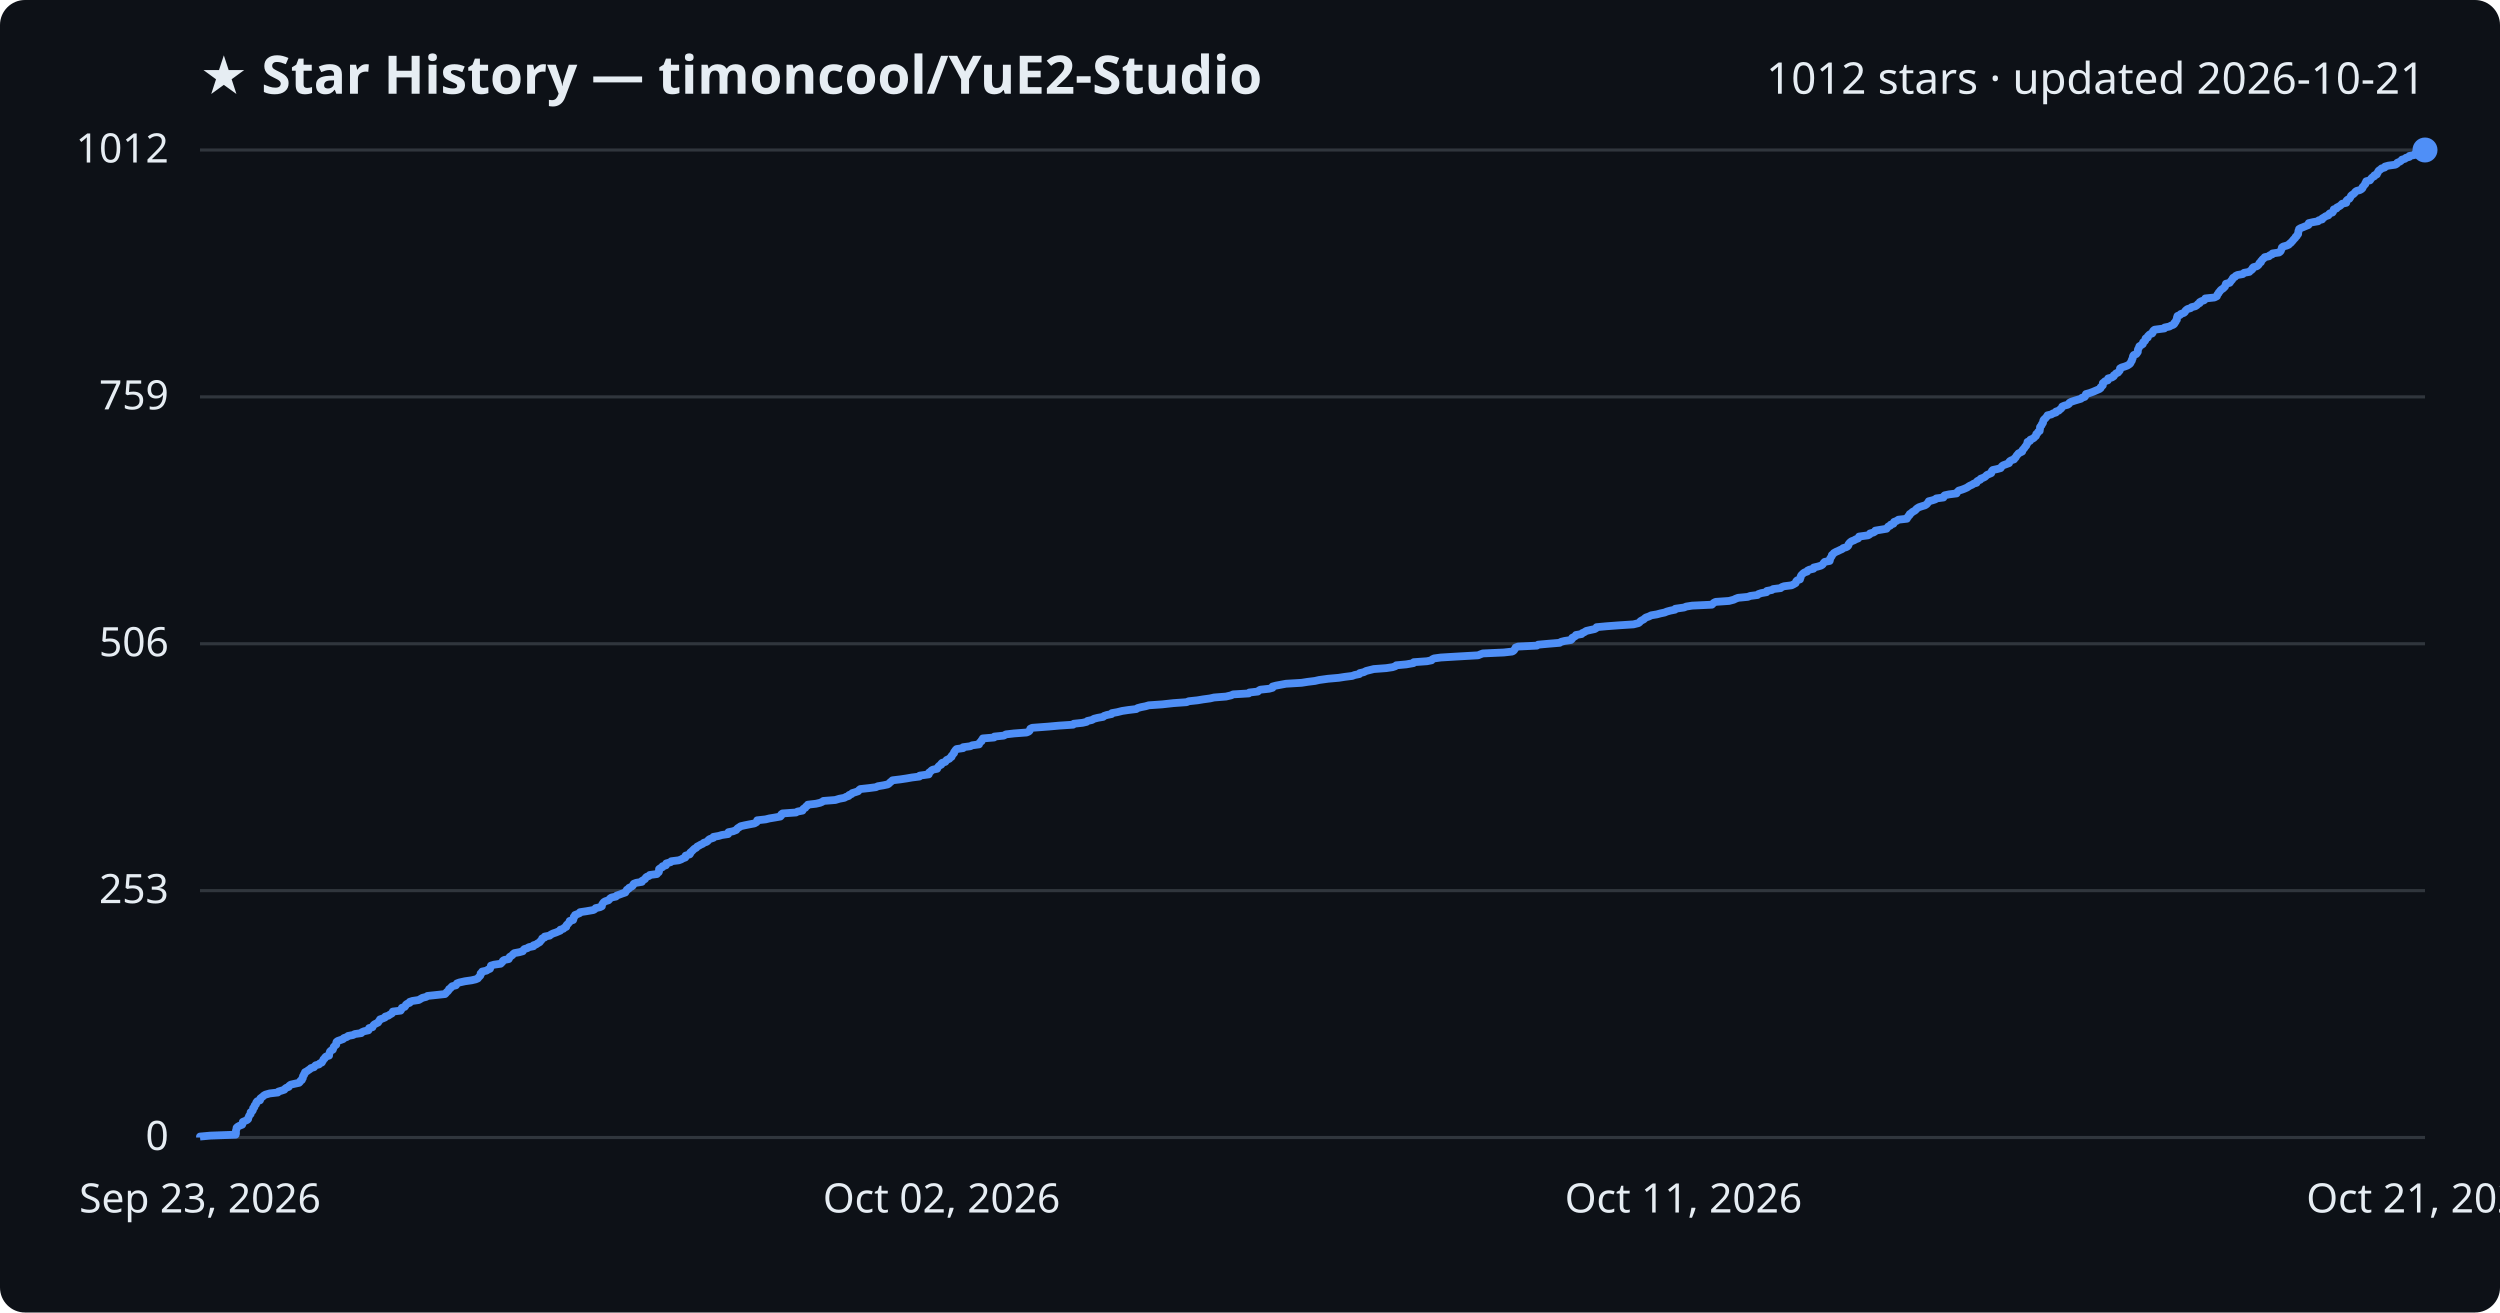
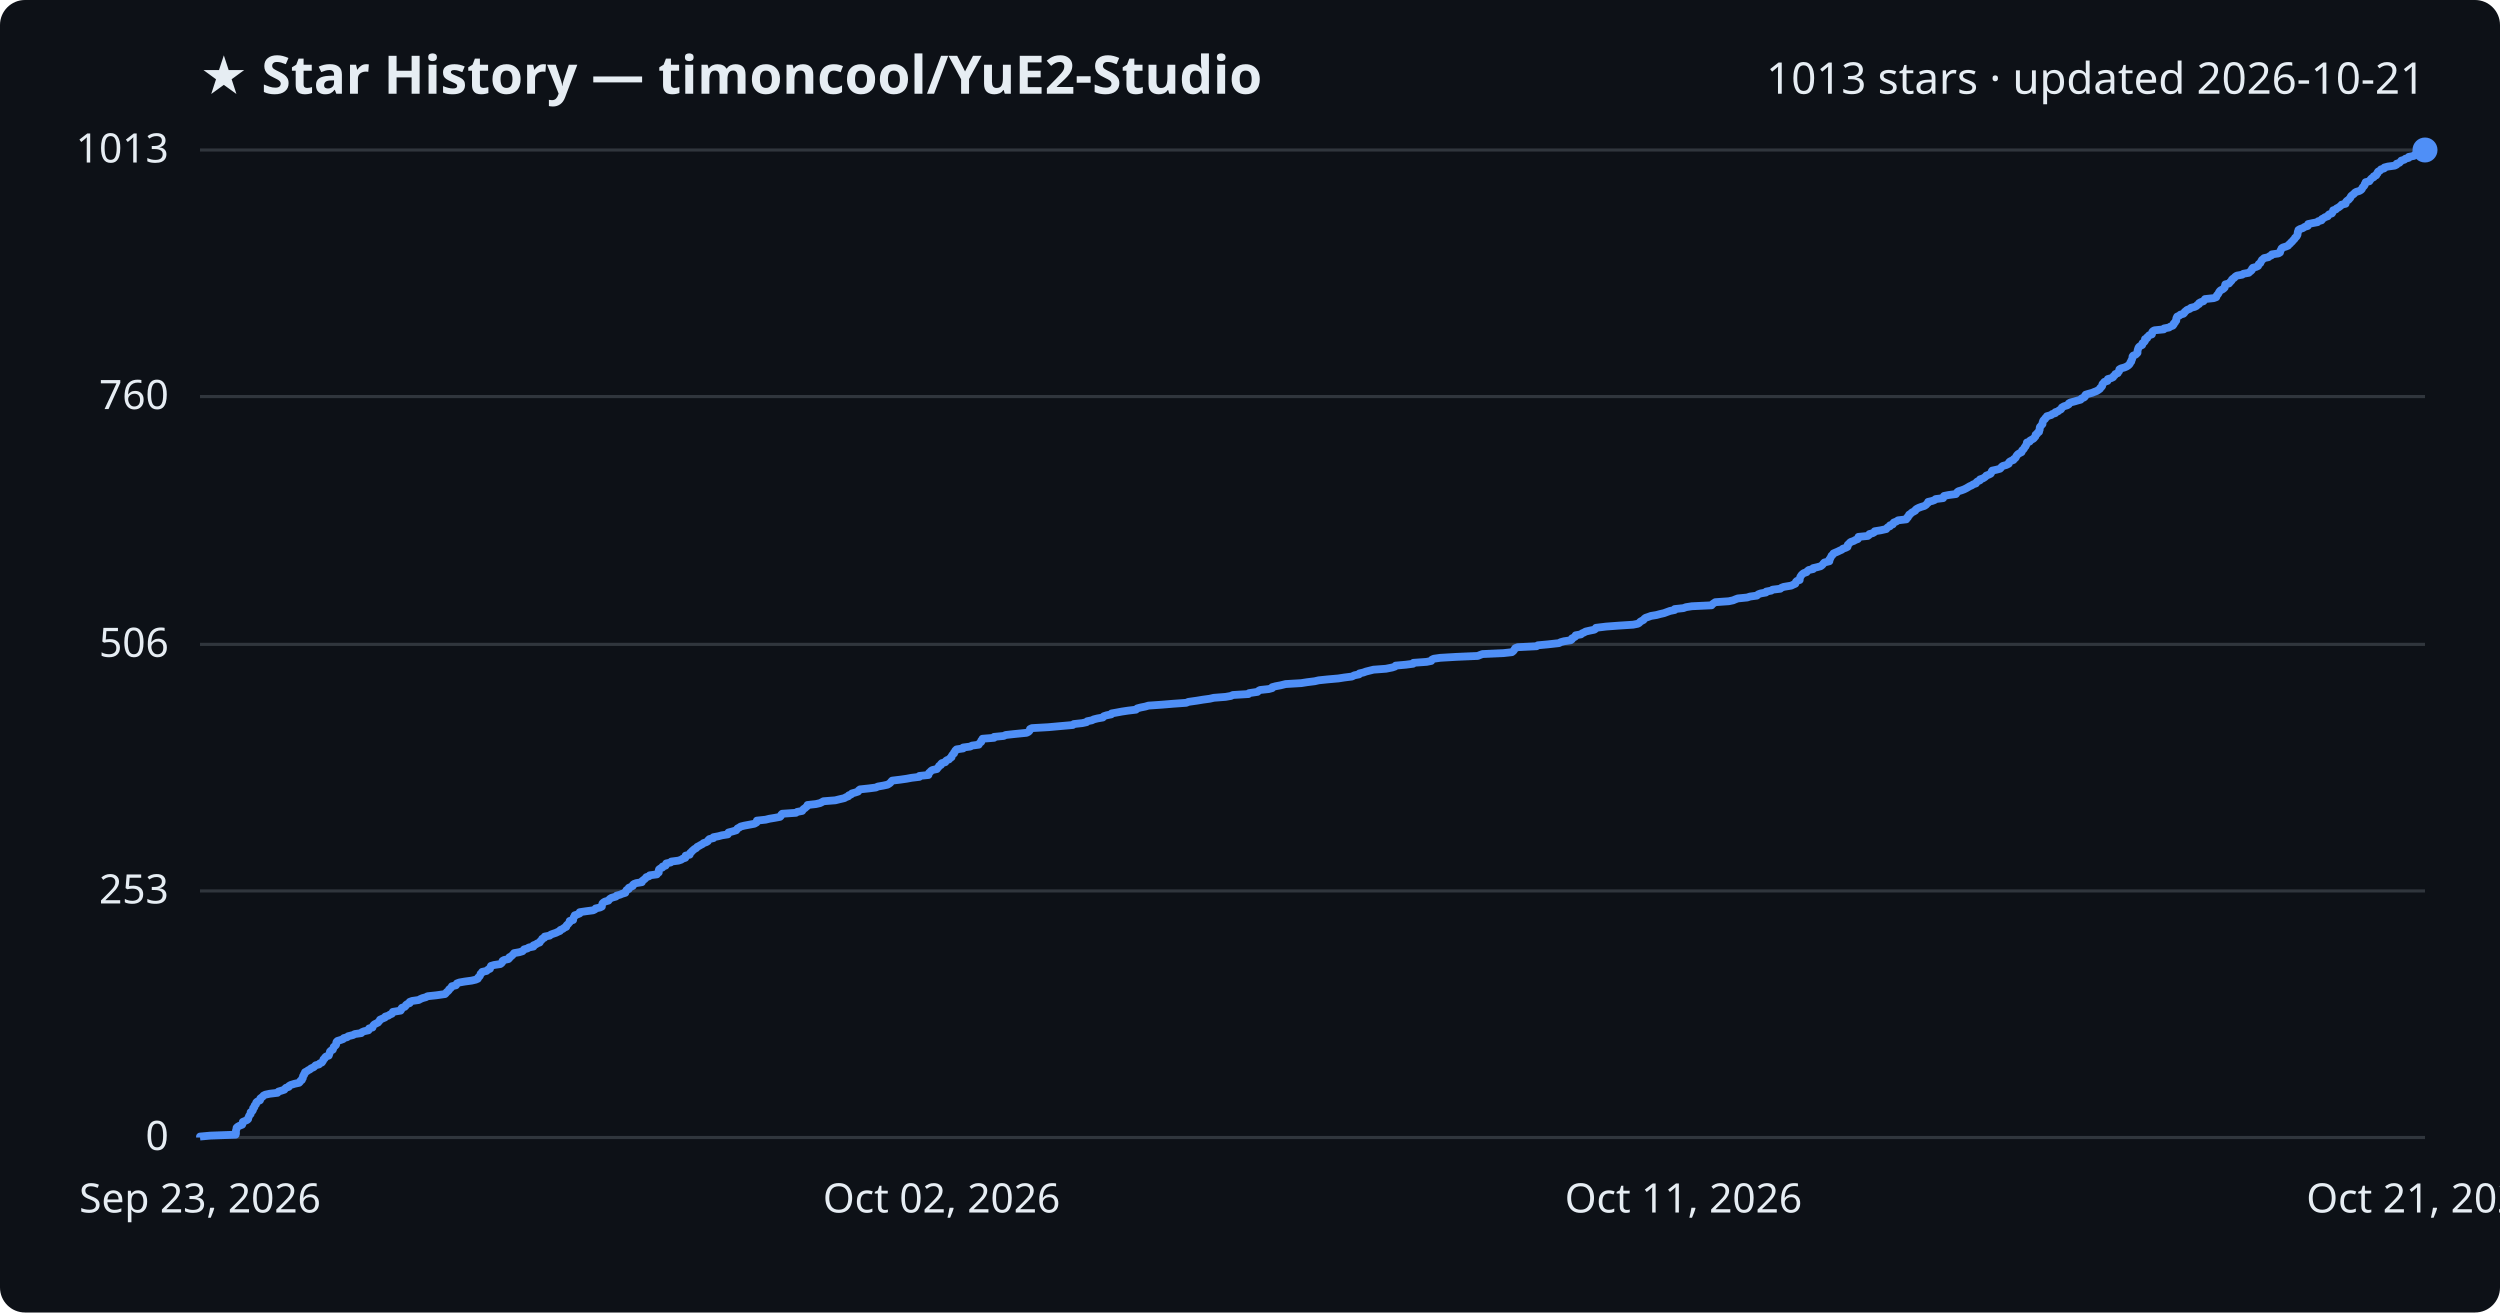
<svg xmlns="http://www.w3.org/2000/svg" viewBox="0 0 800 420" font-family="Segoe UI, sans-serif">
  <rect width="800" height="420" fill="#0d1117" rx="8" />
  <text x="64" y="30" fill="#e6edf3" font-size="17" font-weight="700">★ Star History — timoncool/YuE2-Studio</text>
-   <text x="776" y="30" fill="#e6edf3" font-size="14" text-anchor="end">1012 stars · updated 2026-10-21</text>
+   <text x="776" y="30" fill="#e6edf3" font-size="14" text-anchor="end">1013 stars · updated 2026-10-21</text>
  <line x1="64" y1="364.0" x2="776" y2="364.0" stroke="#30363d" stroke-width="1" />
  <text x="54" y="368.0" fill="#e6edf3" font-size="13" text-anchor="end">0</text>
-   <line x1="64" y1="285.0" x2="776" y2="285.0" stroke="#30363d" stroke-width="1" />
-   <text x="54" y="289.0" fill="#e6edf3" font-size="13" text-anchor="end">253</text>
-   <line x1="64" y1="206.0" x2="776" y2="206.0" stroke="#30363d" stroke-width="1" />
-   <text x="54" y="210.0" fill="#e6edf3" font-size="13" text-anchor="end">506</text>
-   <line x1="64" y1="127.0" x2="776" y2="127.0" stroke="#30363d" stroke-width="1" />
-   <text x="54" y="131.0" fill="#e6edf3" font-size="13" text-anchor="end">759</text>
+   <line x1="64" y1="285.1" x2="776" y2="285.1" stroke="#30363d" stroke-width="1" />
+   <text x="54" y="289.1" fill="#e6edf3" font-size="13" text-anchor="end">253</text>
+   <line x1="64" y1="206.2" x2="776" y2="206.2" stroke="#30363d" stroke-width="1" />
+   <text x="54" y="210.2" fill="#e6edf3" font-size="13" text-anchor="end">506</text>
+   <line x1="64" y1="126.9" x2="776" y2="126.9" stroke="#30363d" stroke-width="1" />
+   <text x="54" y="130.9" fill="#e6edf3" font-size="13" text-anchor="end">760</text>
  <line x1="64" y1="48.0" x2="776" y2="48.0" stroke="#30363d" stroke-width="1" />
-   <text x="54" y="52.0" fill="#e6edf3" font-size="13" text-anchor="end">1012</text>
-   <path d="M64.0,364.0 L64.0,363.7 L67.3,363.4 L75.4,363.1 L75.5,362.8 L75.5,362.4 L75.5,362.1 L75.5,361.8 L75.6,361.5 L75.7,361.2 L75.7,360.9 L76.0,360.6 L76.5,360.3 L77.5,359.9 L77.6,359.6 L77.7,359.3 L77.7,359.0 L78.4,358.7 L79.1,358.4 L79.4,358.1 L79.4,357.8 L79.6,357.4 L79.7,357.1 L79.9,356.8 L80.2,356.5 L80.2,356.2 L80.2,355.9 L80.7,355.6 L80.9,355.3 L81.0,354.9 L81.0,354.6 L81.4,354.3 L81.4,354.0 L81.5,353.7 L81.9,353.4 L82.0,353.1 L82.0,352.8 L82.3,352.4 L83.2,352.1 L83.3,351.8 L83.3,351.5 L83.7,351.2 L84.1,350.9 L84.4,350.6 L84.9,350.3 L86.3,349.9 L88.9,349.6 L89.1,349.3 L90.1,349.0 L91.0,348.7 L91.2,348.4 L91.6,348.1 L92.4,347.8 L92.5,347.5 L93.0,347.1 L94.3,346.8 L95.7,346.5 L96.0,346.2 L96.1,345.9 L96.6,345.6 L96.6,345.3 L96.9,345.0 L96.9,344.6 L97.0,344.3 L97.3,344.0 L97.3,343.7 L97.6,343.4 L97.6,343.1 L98.2,342.8 L98.6,342.5 L99.2,342.1 L99.5,341.8 L100.5,341.5 L100.7,341.2 L101.0,340.9 L102.1,340.6 L102.3,340.3 L103.0,340.0 L103.2,339.6 L103.4,339.3 L103.5,339.0 L103.9,338.7 L104.0,338.4 L104.3,338.1 L105.3,337.8 L105.3,337.5 L105.4,337.1 L105.5,336.8 L105.6,336.5 L105.9,336.2 L106.5,335.9 L106.6,335.6 L106.7,335.3 L106.8,335.0 L107.2,334.6 L107.6,334.3 L107.6,334.0 L107.6,333.7 L107.7,333.4 L108.1,333.1 L109.0,332.8 L109.8,332.5 L110.0,332.2 L111.1,331.8 L111.4,331.5 L113.0,331.2 L113.5,330.9 L115.6,330.6 L115.8,330.3 L116.5,330.0 L117.9,329.7 L118.1,329.3 L118.1,329.0 L119.2,328.7 L119.3,328.4 L119.5,328.1 L119.8,327.8 L120.4,327.5 L121.0,327.2 L121.2,326.8 L121.5,326.5 L121.6,326.2 L122.5,325.9 L123.2,325.6 L123.3,325.3 L124.3,325.0 L124.7,324.7 L125.4,324.3 L125.6,324.0 L125.7,323.7 L128.2,323.4 L128.4,323.1 L128.5,322.8 L128.6,322.5 L129.5,322.2 L129.8,321.8 L129.9,321.5 L130.3,321.2 L131.1,320.9 L131.1,320.6 L132.0,320.3 L134.0,320.0 L134.5,319.7 L135.2,319.3 L136.4,319.0 L136.8,318.7 L139.6,318.4 L142.4,318.1 L142.7,317.8 L142.9,317.5 L143.3,317.2 L143.6,316.8 L143.7,316.5 L144.2,316.2 L144.4,315.9 L144.7,315.6 L145.9,315.3 L146.1,315.0 L146.2,314.7 L147.0,314.4 L148.8,314.0 L150.9,313.7 L152.2,313.4 L152.9,313.1 L153.1,312.8 L153.4,312.5 L153.7,312.2 L153.8,311.9 L153.8,311.5 L154.3,311.2 L154.3,310.9 L155.7,310.6 L156.1,310.3 L156.8,310.0 L156.9,309.7 L157.0,309.4 L157.1,309.0 L158.1,308.7 L160.2,308.4 L160.5,308.1 L160.8,307.8 L160.9,307.5 L161.3,307.2 L162.8,306.9 L163.0,306.5 L163.1,306.2 L163.6,305.9 L164.0,305.6 L164.2,305.3 L164.6,305.0 L166.2,304.7 L167.3,304.4 L167.5,304.0 L167.8,303.7 L168.8,303.4 L169.2,303.1 L170.7,302.8 L170.7,302.5 L171.6,302.2 L172.0,301.9 L172.7,301.5 L172.9,301.2 L173.2,300.9 L173.4,300.6 L173.5,300.3 L174.3,300.0 L174.3,299.7 L175.9,299.4 L176.2,299.1 L177.0,298.7 L177.9,298.4 L178.6,298.1 L179.3,297.8 L179.3,297.5 L180.3,297.2 L180.5,296.9 L181.2,296.6 L181.2,296.2 L181.4,295.9 L181.8,295.6 L182.0,295.3 L182.3,295.0 L182.3,294.7 L183.4,294.4 L183.5,294.1 L183.6,293.7 L183.6,293.4 L184.0,293.1 L184.0,292.8 L184.8,292.5 L185.5,292.2 L185.6,291.9 L187.6,291.6 L189.9,291.2 L190.4,290.9 L190.6,290.6 L192.0,290.3 L192.6,290.0 L192.6,289.7 L192.7,289.4 L192.9,289.1 L193.2,288.7 L193.7,288.4 L194.7,288.1 L195.0,287.8 L195.2,287.5 L195.7,287.2 L197.1,286.9 L197.3,286.6 L198.4,286.2 L199.2,285.9 L200.1,285.6 L200.2,285.3 L200.5,285.0 L200.6,284.7 L201.2,284.4 L201.3,284.1 L202.0,283.8 L202.5,283.4 L202.6,283.1 L202.8,282.8 L203.6,282.5 L205.4,282.2 L205.4,281.9 L205.9,281.6 L206.4,281.3 L206.6,280.9 L206.9,280.6 L207.7,280.3 L207.9,280.0 L210.2,279.7 L210.4,279.4 L210.8,279.1 L210.9,278.8 L210.9,278.4 L210.9,278.1 L211.3,277.8 L212.0,277.5 L212.0,277.2 L213.1,276.9 L213.1,276.6 L213.2,276.3 L214.6,275.9 L214.8,275.6 L217.2,275.3 L218.0,275.0 L218.5,274.7 L219.3,274.4 L219.4,274.1 L219.4,273.8 L220.7,273.4 L220.9,273.1 L220.9,272.8 L221.3,272.5 L221.6,272.2 L221.9,271.9 L222.2,271.6 L222.8,271.3 L223.1,270.9 L223.7,270.6 L224.2,270.3 L224.9,270.0 L225.2,269.7 L226.1,269.4 L226.5,269.1 L226.7,268.8 L227.1,268.5 L228.3,268.1 L228.3,267.8 L230.0,267.5 L231.0,267.2 L233.0,266.9 L233.1,266.6 L233.1,266.3 L234.6,266.0 L235.6,265.6 L235.8,265.3 L236.1,265.0 L236.6,264.7 L237.0,264.4 L238.3,264.1 L239.8,263.8 L241.4,263.5 L242.1,263.1 L242.2,262.8 L242.3,262.5 L245.0,262.2 L246.2,261.9 L248.0,261.6 L249.7,261.3 L250.0,261.0 L250.0,260.6 L250.4,260.3 L254.7,260.0 L255.2,259.7 L256.8,259.4 L256.9,259.1 L257.1,258.8 L257.7,258.5 L257.9,258.1 L258.4,257.8 L258.5,257.5 L261.1,257.2 L262.4,256.9 L263.1,256.6 L263.5,256.3 L267.3,256.0 L268.6,255.6 L270.2,255.3 L270.7,255.0 L271.6,254.7 L271.7,254.4 L272.5,254.1 L272.7,253.8 L273.7,253.5 L274.6,253.2 L274.9,252.8 L275.3,252.5 L278.0,252.2 L280.3,251.9 L280.9,251.6 L282.7,251.3 L284.1,251.0 L284.5,250.7 L284.9,250.3 L285.3,250.0 L285.6,249.7 L288.1,249.4 L290.1,249.1 L291.8,248.8 L294.2,248.5 L294.3,248.2 L297.2,247.8 L297.3,247.5 L297.3,247.2 L297.8,246.9 L298.0,246.6 L298.5,246.3 L299.9,246.0 L300.0,245.7 L300.3,245.3 L300.6,245.0 L301.2,244.7 L301.2,244.4 L301.5,244.1 L302.5,243.8 L302.7,243.5 L302.9,243.2 L303.8,242.8 L304.0,242.5 L304.5,242.2 L304.5,241.9 L304.8,241.6 L305.0,241.3 L305.3,241.0 L305.3,240.7 L305.6,240.3 L305.8,240.0 L306.1,239.7 L308.2,239.4 L308.2,239.1 L310.5,238.8 L311.1,238.5 L313.3,238.2 L313.4,237.8 L313.6,237.5 L314.1,237.2 L314.1,236.9 L314.4,236.6 L314.5,236.3 L318.1,236.0 L318.2,235.7 L321.2,235.4 L321.9,235.0 L324.5,234.7 L328.5,234.4 L329.2,234.1 L329.5,233.8 L329.6,233.5 L329.7,233.2 L330.3,232.9 L335.6,232.5 L338.9,232.2 L343.4,231.9 L343.6,231.6 L346.4,231.3 L347.7,231.0 L348.0,230.7 L349.4,230.4 L350.1,230.0 L351.3,229.7 L353.0,229.4 L353.3,229.1 L354.2,228.8 L355.7,228.5 L355.8,228.2 L357.5,227.9 L359.1,227.5 L361.1,227.2 L363.6,226.9 L364.0,226.6 L365.1,226.3 L366.6,226.0 L367.6,225.7 L371.9,225.4 L375.5,225.0 L379.7,224.7 L380.4,224.4 L383.2,224.1 L385.0,223.8 L387.2,223.5 L388.5,223.2 L392.3,222.9 L394.0,222.5 L394.6,222.2 L399.6,221.9 L399.8,221.6 L402.5,221.3 L402.8,221.0 L403.3,220.7 L406.1,220.4 L407.2,220.1 L407.2,219.7 L408.3,219.4 L409.9,219.1 L411.5,218.8 L416.5,218.5 L418.4,218.2 L420.8,217.9 L422.1,217.6 L425.0,217.2 L428.4,216.9 L430.3,216.6 L432.7,216.3 L433.5,216.0 L435.0,215.7 L435.1,215.4 L436.4,215.1 L437.2,214.7 L438.4,214.4 L439.6,214.1 L443.6,213.8 L445.6,213.5 L446.5,213.2 L446.8,212.9 L450.0,212.6 L452.3,212.2 L452.4,211.9 L456.6,211.6 L458.1,211.3 L458.3,211.0 L458.9,210.7 L461.1,210.4 L466.1,210.1 L473.0,209.7 L473.7,209.4 L474.5,209.1 L481.2,208.8 L483.9,208.5 L484.4,208.2 L484.6,207.9 L484.8,207.6 L485.0,207.2 L485.8,206.9 L491.8,206.6 L492.2,206.3 L495.5,206.0 L499.1,205.7 L499.5,205.4 L500.7,205.1 L502.7,204.8 L503.1,204.4 L503.1,204.1 L503.7,203.8 L504.2,203.5 L504.3,203.2 L506.1,202.9 L506.3,202.6 L507.0,202.3 L507.6,201.9 L508.9,201.6 L510.3,201.3 L510.8,201.0 L510.9,200.7 L514.1,200.4 L518.1,200.1 L522.7,199.8 L524.3,199.4 L524.7,199.1 L524.9,198.8 L525.4,198.5 L526.0,198.2 L526.3,197.9 L526.7,197.6 L527.6,197.3 L528.4,196.9 L530.2,196.6 L531.3,196.3 L532.7,196.0 L533.4,195.7 L534.5,195.4 L536.0,195.1 L536.1,194.8 L538.9,194.4 L539.6,194.1 L541.5,193.8 L547.8,193.5 L548.1,193.2 L548.4,192.9 L549.0,192.6 L553.3,192.3 L554.8,191.9 L555.4,191.6 L556.2,191.3 L559.3,191.0 L560.1,190.7 L562.4,190.4 L562.7,190.1 L563.6,189.8 L565.3,189.5 L565.4,189.1 L567.0,188.8 L567.4,188.5 L569.8,188.2 L570.1,187.9 L570.9,187.6 L573.3,187.3 L573.9,187.0 L574.6,186.6 L574.7,186.3 L574.8,186.0 L575.1,185.7 L576.0,185.4 L576.0,185.1 L576.2,184.8 L576.2,184.5 L576.4,184.1 L576.7,183.8 L577.0,183.5 L577.4,183.2 L578.3,182.9 L578.4,182.6 L579.0,182.3 L580.3,182.0 L580.4,181.6 L581.7,181.3 L582.7,181.0 L583.2,180.7 L583.4,180.4 L583.6,180.1 L583.9,179.8 L585.5,179.5 L585.6,179.1 L585.6,178.8 L585.8,178.5 L586.0,178.2 L586.2,177.9 L586.2,177.6 L586.6,177.3 L586.8,177.0 L587.5,176.6 L588.2,176.3 L588.8,176.0 L589.5,175.7 L589.8,175.4 L590.8,175.1 L591.3,174.8 L591.5,174.5 L591.5,174.2 L591.8,173.8 L592.1,173.5 L592.5,173.2 L593.3,172.9 L593.8,172.6 L594.6,172.3 L594.8,172.0 L594.9,171.7 L597.8,171.3 L598.3,171.0 L598.4,170.7 L599.5,170.4 L600.0,170.1 L600.1,169.8 L601.9,169.5 L603.7,169.2 L604.0,168.8 L604.2,168.5 L604.9,168.2 L605.0,167.9 L605.9,167.6 L606.0,167.3 L606.1,167.0 L606.9,166.7 L607.5,166.3 L610.2,166.0 L610.2,165.7 L610.6,165.4 L610.7,165.1 L611.1,164.8 L611.1,164.5 L611.6,164.2 L612.0,163.8 L612.6,163.5 L613.0,163.2 L613.2,162.9 L613.6,162.6 L614.1,162.3 L615.0,162.0 L616.0,161.7 L616.6,161.3 L616.8,161.0 L617.1,160.7 L617.2,160.4 L618.4,160.1 L619.3,159.8 L619.6,159.5 L621.9,159.2 L622.0,158.8 L622.3,158.5 L623.7,158.2 L626.1,157.9 L626.2,157.6 L626.5,157.3 L626.8,157.0 L627.8,156.7 L628.6,156.4 L629.5,156.0 L629.9,155.7 L630.4,155.4 L631.1,155.1 L631.5,154.8 L632.5,154.5 L632.5,154.2 L632.8,153.9 L633.7,153.5 L633.8,153.2 L634.6,152.9 L635.2,152.6 L635.5,152.3 L635.8,152.0 L636.5,151.7 L637.2,151.4 L637.3,151.0 L637.4,150.7 L637.7,150.4 L639.1,150.1 L640.2,149.8 L640.4,149.5 L640.6,149.2 L641.0,148.9 L642.1,148.5 L642.9,148.2 L642.9,147.9 L643.1,147.6 L643.6,147.3 L644.5,147.0 L644.6,146.7 L645.0,146.4 L645.2,146.0 L645.4,145.7 L645.7,145.4 L645.9,145.1 L646.5,144.8 L647.1,144.5 L647.1,144.2 L647.3,143.9 L647.7,143.5 L647.9,143.2 L648.1,142.9 L648.4,142.6 L648.5,142.3 L648.7,142.0 L648.8,141.7 L648.8,141.4 L649.6,141.1 L649.7,140.7 L650.4,140.4 L650.9,140.1 L651.1,139.8 L651.5,139.5 L651.6,139.2 L651.6,138.9 L652.0,138.6 L652.2,138.2 L652.7,137.9 L652.7,137.6 L652.8,137.3 L652.8,137.0 L652.8,136.7 L653.0,136.4 L653.3,136.1 L653.4,135.7 L653.7,135.4 L653.8,135.1 L653.8,134.8 L653.9,134.5 L654.1,134.2 L654.5,133.9 L654.7,133.6 L655.1,133.2 L655.2,132.9 L656.5,132.6 L656.9,132.3 L657.9,132.0 L657.9,131.7 L658.8,131.4 L659.1,131.1 L659.6,130.7 L659.8,130.4 L659.9,130.1 L660.6,129.8 L661.7,129.5 L662.1,129.2 L662.2,128.9 L662.7,128.6 L663.9,128.2 L664.9,127.9 L665.9,127.6 L666.2,127.3 L667.1,127.0 L667.3,126.7 L667.4,126.4 L667.5,126.1 L668.6,125.8 L669.7,125.4 L670.4,125.1 L671.1,124.8 L671.8,124.5 L672.2,124.2 L672.2,123.9 L672.6,123.6 L672.9,123.3 L672.9,122.9 L672.9,122.6 L673.3,122.3 L673.6,122.0 L674.5,121.7 L674.6,121.4 L674.6,121.1 L675.8,120.8 L676.4,120.4 L676.4,120.1 L676.9,119.8 L677.1,119.5 L677.8,119.2 L678.0,118.9 L678.3,118.6 L678.4,118.3 L678.4,117.9 L678.9,117.6 L679.9,117.3 L680.7,117.0 L681.2,116.7 L681.6,116.4 L681.8,116.1 L681.9,115.8 L682.2,115.4 L682.2,115.1 L682.4,114.8 L682.5,114.5 L682.5,114.2 L682.6,113.9 L682.8,113.6 L683.6,113.3 L683.9,112.9 L684.1,112.6 L684.1,112.3 L684.1,112.0 L684.2,111.7 L684.4,111.4 L684.5,111.1 L684.6,110.8 L685.1,110.5 L685.7,110.1 L685.7,109.8 L685.8,109.5 L686.3,109.2 L686.5,108.9 L686.5,108.6 L686.6,108.3 L687.3,108.0 L687.3,107.6 L687.6,107.3 L687.9,107.0 L688.7,106.7 L688.9,106.4 L688.9,106.1 L689.1,105.8 L689.5,105.5 L692.6,105.1 L692.7,104.8 L694.2,104.5 L694.7,104.2 L695.5,103.9 L695.8,103.6 L695.8,103.3 L696.2,103.0 L696.3,102.6 L696.6,102.3 L696.6,102.0 L696.6,101.7 L696.7,101.4 L696.8,101.1 L697.6,100.8 L697.8,100.5 L698.9,100.1 L699.2,99.8 L699.3,99.5 L699.6,99.2 L700.0,98.9 L701.0,98.6 L701.3,98.3 L702.5,98.0 L703.1,97.6 L703.3,97.3 L703.9,97.0 L703.9,96.7 L704.4,96.4 L705.3,96.1 L705.6,95.8 L705.7,95.5 L708.6,95.2 L709.4,94.8 L709.5,94.5 L709.6,94.2 L709.9,93.9 L710.0,93.6 L710.3,93.3 L710.5,93.0 L710.8,92.7 L711.4,92.3 L711.7,92.0 L712.0,91.7 L712.1,91.4 L712.2,91.1 L712.3,90.8 L713.5,90.5 L713.7,90.2 L714.0,89.8 L714.3,89.5 L714.4,89.2 L714.6,88.9 L715.2,88.6 L715.4,88.3 L716.0,88.0 L717.7,87.7 L718.1,87.3 L719.8,87.0 L720.0,86.7 L720.5,86.4 L720.8,86.1 L720.8,85.8 L721.1,85.5 L722.2,85.2 L722.7,84.8 L722.9,84.5 L723.0,84.2 L723.5,83.9 L723.5,83.6 L723.8,83.3 L724.0,83.0 L724.4,82.7 L724.7,82.3 L726.1,82.0 L726.3,81.7 L727.1,81.4 L727.2,81.1 L729.3,80.8 L729.7,80.5 L729.9,80.2 L730.0,79.8 L730.2,79.5 L730.2,79.2 L730.6,78.9 L731.7,78.6 L732.4,78.3 L732.6,78.0 L733.1,77.7 L733.3,77.4 L733.7,77.0 L733.9,76.7 L734.2,76.4 L734.5,76.1 L734.6,75.8 L735.0,75.5 L735.1,75.2 L735.4,74.9 L735.4,74.5 L735.5,74.2 L735.5,73.9 L735.7,73.6 L735.7,73.3 L736.2,73.0 L737.0,72.7 L737.7,72.4 L738.7,72.0 L738.7,71.7 L738.8,71.4 L740.1,71.1 L741.8,70.8 L742.0,70.5 L743.1,70.2 L743.1,69.9 L743.8,69.5 L744.2,69.2 L745.1,68.9 L745.2,68.6 L745.5,68.3 L746.4,68.0 L746.6,67.7 L746.7,67.4 L746.8,67.0 L747.7,66.7 L747.8,66.4 L748.4,66.1 L748.9,65.8 L749.2,65.5 L749.5,65.2 L750.8,64.9 L750.8,64.5 L750.9,64.2 L751.2,63.9 L751.8,63.6 L752.0,63.3 L752.2,63.0 L752.3,62.7 L752.6,62.4 L753.1,62.1 L753.5,61.7 L753.7,61.4 L754.1,61.1 L755.2,60.8 L755.7,60.5 L756.0,60.2 L756.0,59.9 L756.3,59.6 L756.6,59.2 L756.9,58.9 L756.9,58.6 L757.1,58.3 L757.2,58.0 L758.4,57.7 L758.6,57.4 L758.8,57.1 L759.2,56.7 L759.8,56.4 L759.8,56.1 L760.6,55.8 L760.6,55.5 L760.9,55.2 L761.0,54.9 L761.2,54.6 L761.8,54.2 L762.1,53.9 L763.1,53.6 L763.2,53.3 L764.3,53.0 L766.5,52.7 L767.0,52.4 L767.1,52.1 L768.0,51.7 L768.4,51.4 L768.6,51.1 L769.6,50.8 L769.9,50.5 L771.0,50.2 L771.0,49.9 L772.6,49.6 L772.8,49.2 L773.5,48.9 L774.0,48.6 L774.2,48.3 L776.0,48.0 L776.0,48.0" fill="none" stroke="#4f8ff7" stroke-width="2.5" stroke-linejoin="round" />
+   <text x="54" y="52.0" fill="#e6edf3" font-size="13" text-anchor="end">1013</text>
+   <path d="M64.0,364.0 L64.0,363.7 L67.3,363.4 L75.4,363.1 L75.5,362.8 L75.5,362.4 L75.5,362.1 L75.5,361.8 L75.6,361.5 L75.7,361.2 L75.7,360.9 L76.0,360.6 L76.5,360.3 L77.5,359.9 L77.6,359.6 L77.7,359.3 L77.7,359.0 L78.4,358.7 L79.1,358.4 L79.4,358.1 L79.4,357.8 L79.6,357.4 L79.7,357.1 L79.9,356.8 L80.2,356.5 L80.2,356.2 L80.2,355.9 L80.7,355.6 L80.9,355.3 L81.0,355.0 L81.0,354.6 L81.4,354.3 L81.4,354.0 L81.5,353.7 L81.9,353.4 L82.0,353.1 L82.0,352.8 L82.3,352.5 L83.2,352.1 L83.3,351.8 L83.3,351.5 L83.7,351.2 L84.1,350.9 L84.3,350.6 L84.9,350.3 L86.3,350.0 L88.8,349.7 L89.1,349.3 L90.1,349.0 L91.0,348.7 L91.2,348.4 L91.5,348.1 L92.4,347.8 L92.5,347.5 L93.0,347.2 L94.3,346.8 L95.7,346.5 L96.0,346.2 L96.1,345.9 L96.6,345.6 L96.6,345.3 L96.9,345.0 L96.9,344.7 L97.0,344.3 L97.3,344.0 L97.3,343.7 L97.6,343.4 L97.6,343.1 L98.2,342.8 L98.6,342.5 L99.2,342.2 L99.5,341.9 L100.4,341.5 L100.7,341.2 L101.0,340.9 L102.1,340.6 L102.3,340.3 L103.0,340.0 L103.2,339.7 L103.4,339.4 L103.5,339.0 L103.9,338.7 L104.0,338.4 L104.3,338.1 L105.2,337.8 L105.3,337.5 L105.4,337.2 L105.5,336.9 L105.6,336.5 L105.9,336.2 L106.5,335.9 L106.6,335.6 L106.7,335.3 L106.8,335.0 L107.2,334.7 L107.5,334.4 L107.6,334.1 L107.6,333.7 L107.7,333.4 L108.0,333.1 L109.0,332.8 L109.8,332.5 L110.0,332.2 L111.1,331.9 L111.4,331.6 L113.0,331.2 L113.5,330.9 L115.6,330.6 L115.8,330.3 L116.5,330.0 L117.9,329.7 L118.1,329.4 L118.1,329.1 L119.2,328.8 L119.3,328.4 L119.5,328.1 L119.8,327.8 L120.4,327.5 L121.0,327.2 L121.2,326.9 L121.5,326.6 L121.6,326.3 L122.5,325.9 L123.2,325.6 L123.3,325.3 L124.3,325.0 L124.7,324.7 L125.4,324.4 L125.6,324.1 L125.7,323.8 L128.2,323.4 L128.4,323.1 L128.4,322.8 L128.6,322.5 L129.5,322.2 L129.8,321.9 L129.9,321.6 L130.3,321.3 L131.1,321.0 L131.1,320.6 L131.9,320.3 L134.0,320.0 L134.5,319.7 L135.2,319.4 L136.3,319.1 L136.8,318.8 L139.6,318.5 L142.4,318.1 L142.7,317.8 L142.9,317.5 L143.3,317.2 L143.6,316.9 L143.7,316.6 L144.1,316.3 L144.4,316.0 L144.6,315.6 L145.9,315.3 L146.1,315.0 L146.2,314.7 L147.0,314.4 L148.7,314.1 L150.9,313.8 L152.2,313.5 L152.9,313.2 L153.0,312.8 L153.4,312.5 L153.6,312.2 L153.7,311.9 L153.8,311.6 L154.2,311.3 L154.3,311.0 L155.7,310.7 L156.1,310.3 L156.8,310.0 L156.8,309.7 L157.0,309.4 L157.1,309.1 L158.1,308.8 L160.1,308.5 L160.5,308.2 L160.8,307.8 L160.8,307.5 L161.3,307.2 L162.7,306.9 L163.0,306.6 L163.0,306.3 L163.6,306.0 L163.9,305.7 L164.2,305.4 L164.5,305.0 L166.2,304.7 L167.2,304.4 L167.5,304.1 L167.7,303.8 L168.8,303.5 L169.2,303.2 L170.7,302.9 L170.7,302.5 L171.5,302.2 L171.9,301.9 L172.7,301.6 L172.8,301.3 L173.1,301.0 L173.4,300.7 L173.5,300.4 L174.2,300.1 L174.3,299.7 L175.9,299.4 L176.2,299.1 L177.0,298.8 L177.9,298.5 L178.5,298.2 L179.2,297.9 L179.3,297.6 L180.2,297.2 L180.5,296.9 L181.2,296.6 L181.2,296.3 L181.4,296.0 L181.8,295.7 L182.0,295.4 L182.3,295.1 L182.3,294.7 L183.4,294.4 L183.4,294.1 L183.5,293.8 L183.6,293.5 L183.9,293.2 L183.9,292.9 L184.8,292.6 L185.5,292.3 L185.5,291.9 L187.5,291.6 L189.8,291.3 L190.4,291.0 L190.6,290.7 L192.0,290.4 L192.6,290.1 L192.6,289.8 L192.7,289.4 L192.8,289.1 L193.1,288.8 L193.6,288.5 L194.7,288.2 L194.9,287.9 L195.2,287.6 L195.7,287.3 L197.1,286.9 L197.3,286.6 L198.4,286.3 L199.1,286.0 L200.1,285.7 L200.1,285.4 L200.4,285.1 L200.5,284.8 L201.2,284.5 L201.2,284.1 L201.9,283.8 L202.5,283.5 L202.5,283.2 L202.8,282.9 L203.6,282.6 L205.4,282.3 L205.4,282.0 L205.9,281.6 L206.3,281.3 L206.6,281.0 L206.8,280.7 L207.7,280.4 L207.9,280.1 L210.2,279.8 L210.3,279.5 L210.8,279.2 L210.8,278.8 L210.8,278.5 L210.9,278.2 L211.3,277.9 L212.0,277.6 L212.0,277.3 L213.0,277.0 L213.0,276.7 L213.2,276.3 L214.6,276.0 L214.8,275.7 L217.1,275.4 L218.0,275.1 L218.4,274.8 L219.3,274.5 L219.3,274.2 L219.4,273.8 L220.7,273.5 L220.8,273.2 L220.9,272.9 L221.3,272.6 L221.5,272.3 L221.9,272.0 L222.2,271.7 L222.8,271.4 L223.1,271.0 L223.7,270.7 L224.2,270.4 L224.8,270.1 L225.1,269.8 L226.0,269.5 L226.5,269.2 L226.6,268.9 L227.0,268.5 L228.3,268.2 L228.3,267.9 L229.9,267.6 L231.0,267.3 L232.9,267.0 L233.0,266.7 L233.1,266.4 L234.6,266.0 L235.6,265.7 L235.8,265.4 L236.0,265.1 L236.6,264.8 L237.0,264.5 L238.2,264.2 L239.8,263.9 L241.4,263.6 L242.1,263.2 L242.2,262.9 L242.2,262.6 L245.0,262.3 L246.2,262.0 L248.0,261.7 L249.6,261.4 L249.9,261.1 L250.0,260.7 L250.3,260.4 L254.7,260.1 L255.1,259.8 L256.7,259.5 L256.9,259.2 L257.1,258.9 L257.6,258.6 L257.9,258.3 L258.4,257.9 L258.4,257.6 L261.1,257.3 L262.4,257.0 L263.0,256.7 L263.5,256.4 L267.3,256.1 L268.5,255.8 L270.2,255.4 L270.7,255.1 L271.5,254.8 L271.6,254.5 L272.4,254.2 L272.6,253.9 L273.7,253.6 L274.6,253.3 L274.8,252.9 L275.2,252.6 L278.0,252.3 L280.3,252.0 L280.9,251.7 L282.6,251.4 L284.0,251.1 L284.5,250.8 L284.9,250.5 L285.2,250.1 L285.5,249.8 L288.0,249.5 L290.1,249.2 L291.7,248.9 L294.2,248.6 L294.2,248.3 L297.1,248.0 L297.2,247.6 L297.3,247.3 L297.7,247.0 L297.9,246.7 L298.4,246.4 L299.8,246.1 L300.0,245.8 L300.3,245.5 L300.5,245.1 L301.1,244.8 L301.1,244.5 L301.4,244.2 L302.5,243.9 L302.6,243.6 L302.9,243.3 L303.7,243.0 L303.9,242.7 L304.5,242.3 L304.5,242.0 L304.7,241.7 L304.9,241.4 L305.3,241.1 L305.3,240.8 L305.6,240.5 L305.7,240.2 L306.1,239.8 L308.2,239.5 L308.2,239.2 L310.5,238.9 L311.0,238.6 L313.2,238.3 L313.3,238.0 L313.6,237.7 L314.0,237.4 L314.0,237.0 L314.3,236.7 L314.4,236.4 L318.1,236.1 L318.1,235.8 L321.2,235.5 L321.8,235.2 L324.5,234.9 L328.5,234.5 L329.1,234.2 L329.4,233.9 L329.6,233.6 L329.6,233.3 L330.2,233.0 L335.5,232.7 L338.8,232.4 L343.3,232.0 L343.6,231.7 L346.3,231.4 L347.7,231.1 L347.9,230.8 L349.4,230.5 L350.0,230.2 L351.2,229.9 L352.9,229.6 L353.2,229.2 L354.1,228.9 L355.6,228.6 L355.7,228.3 L357.4,228.0 L359.0,227.7 L361.0,227.4 L363.5,227.1 L363.9,226.7 L365.0,226.4 L366.5,226.1 L367.5,225.8 L371.8,225.5 L375.4,225.2 L379.6,224.9 L380.3,224.6 L383.1,224.2 L384.9,223.9 L387.1,223.6 L388.4,223.3 L392.2,223.0 L393.9,222.7 L394.5,222.4 L399.5,222.1 L399.7,221.8 L402.4,221.4 L402.7,221.1 L403.2,220.8 L406.0,220.5 L407.1,220.2 L407.1,219.9 L408.2,219.6 L409.8,219.3 L411.4,218.9 L416.4,218.6 L418.3,218.3 L420.7,218.0 L422.0,217.7 L424.9,217.4 L428.3,217.1 L430.2,216.8 L432.6,216.5 L433.4,216.1 L434.9,215.8 L435.0,215.5 L436.3,215.2 L437.1,214.9 L438.3,214.6 L439.5,214.3 L443.5,214.0 L445.5,213.6 L446.4,213.3 L446.6,213.0 L449.9,212.7 L452.2,212.4 L452.3,212.1 L456.5,211.8 L458.0,211.5 L458.2,211.1 L458.8,210.8 L460.9,210.5 L466.0,210.2 L472.9,209.9 L473.6,209.6 L474.4,209.3 L481.1,209.0 L483.8,208.7 L484.3,208.3 L484.5,208.0 L484.7,207.7 L484.9,207.4 L485.7,207.1 L491.7,206.8 L492.1,206.5 L495.3,206.2 L498.9,205.8 L499.4,205.5 L500.5,205.2 L502.6,204.9 L503.0,204.6 L503.0,204.3 L503.6,204.0 L504.1,203.7 L504.2,203.3 L505.9,203.0 L506.2,202.7 L506.9,202.4 L507.4,202.1 L508.7,201.8 L510.2,201.5 L510.6,201.2 L510.7,200.9 L514.0,200.5 L518.0,200.2 L522.6,199.9 L524.1,199.6 L524.6,199.3 L524.8,199.0 L525.3,198.7 L525.9,198.4 L526.2,198.0 L526.6,197.7 L527.5,197.4 L528.3,197.1 L530.1,196.8 L531.2,196.5 L532.5,196.2 L533.3,195.9 L534.4,195.5 L535.9,195.2 L535.9,194.9 L538.7,194.6 L539.5,194.3 L541.4,194.0 L547.7,193.7 L547.9,193.4 L548.3,193.1 L548.9,192.7 L553.2,192.4 L554.6,192.1 L555.3,191.8 L556.1,191.5 L559.1,191.2 L560.0,190.9 L562.2,190.6 L562.6,190.2 L563.4,189.9 L565.1,189.6 L565.2,189.3 L566.8,189.0 L567.2,188.7 L569.7,188.4 L570.0,188.1 L570.8,187.8 L573.2,187.4 L573.8,187.1 L574.5,186.8 L574.6,186.5 L574.7,186.2 L575.0,185.9 L575.9,185.6 L575.9,185.3 L576.0,184.9 L576.1,184.6 L576.3,184.3 L576.5,184.0 L576.8,183.7 L577.2,183.4 L578.1,183.1 L578.3,182.8 L578.8,182.4 L580.2,182.1 L580.2,181.8 L581.5,181.5 L582.6,181.2 L583.0,180.9 L583.3,180.6 L583.5,180.3 L583.8,180.0 L585.4,179.6 L585.4,179.3 L585.4,179.0 L585.7,178.7 L585.8,178.4 L586.0,178.1 L586.1,177.8 L586.5,177.5 L586.7,177.1 L587.4,176.8 L588.1,176.5 L588.7,176.2 L589.4,175.9 L589.7,175.6 L590.6,175.3 L591.2,175.0 L591.3,174.6 L591.3,174.3 L591.7,174.0 L591.9,173.7 L592.3,173.4 L593.2,173.1 L593.7,172.8 L594.5,172.5 L594.7,172.2 L594.7,171.8 L597.7,171.5 L598.1,171.2 L598.2,170.9 L599.3,170.6 L599.8,170.3 L599.9,170.0 L601.8,169.7 L603.6,169.3 L603.8,169.0 L604.1,168.7 L604.8,168.4 L604.8,168.1 L605.7,167.8 L605.8,167.5 L606.0,167.2 L606.8,166.9 L607.4,166.5 L610.0,166.2 L610.0,165.9 L610.5,165.6 L610.5,165.3 L610.9,165.0 L610.9,164.7 L611.4,164.4 L611.8,164.0 L612.4,163.7 L612.9,163.4 L613.0,163.1 L613.4,162.8 L614.0,162.5 L614.8,162.2 L615.8,161.9 L616.4,161.5 L616.6,161.2 L617.0,160.9 L617.0,160.6 L618.3,160.3 L619.1,160.0 L619.4,159.7 L621.8,159.4 L621.8,159.1 L622.1,158.7 L623.6,158.4 L625.9,158.1 L626.1,157.8 L626.3,157.5 L626.7,157.2 L627.7,156.9 L628.5,156.6 L629.3,156.2 L629.8,155.9 L630.3,155.6 L631.0,155.3 L631.4,155.0 L632.3,154.7 L632.4,154.4 L632.7,154.1 L633.6,153.7 L633.6,153.4 L634.5,153.1 L635.0,152.8 L635.4,152.5 L635.6,152.2 L636.4,151.9 L637.0,151.6 L637.2,151.3 L637.3,150.9 L637.5,150.6 L638.9,150.3 L640.0,150.0 L640.3,149.7 L640.5,149.4 L640.9,149.1 L642.0,148.8 L642.8,148.4 L642.8,148.1 L643.0,147.8 L643.5,147.5 L644.3,147.2 L644.4,146.9 L644.9,146.6 L645.1,146.3 L645.2,146.0 L645.5,145.6 L645.8,145.3 L646.3,145.0 L646.9,144.7 L647.0,144.4 L647.1,144.1 L647.5,143.8 L647.7,143.5 L647.9,143.1 L648.2,142.8 L648.3,142.5 L648.5,142.2 L648.6,141.9 L648.6,141.6 L649.5,141.3 L649.6,141.0 L650.3,140.6 L650.8,140.3 L651.0,140.0 L651.3,139.7 L651.4,139.4 L651.4,139.1 L651.9,138.8 L652.0,138.5 L652.5,138.2 L652.5,137.8 L652.7,137.5 L652.7,137.2 L652.7,136.9 L652.8,136.6 L653.1,136.3 L653.3,136.0 L653.6,135.7 L653.6,135.3 L653.7,135.0 L653.8,134.7 L654.0,134.4 L654.4,134.1 L654.5,133.8 L654.9,133.5 L655.0,133.2 L656.4,132.8 L656.7,132.5 L657.7,132.2 L657.7,131.9 L658.6,131.6 L658.9,131.3 L659.5,131.0 L659.7,130.7 L659.8,130.4 L660.5,130.0 L661.5,129.7 L662.0,129.4 L662.0,129.1 L662.5,128.8 L663.7,128.5 L664.7,128.2 L665.8,127.9 L666.1,127.5 L666.9,127.2 L667.2,126.9 L667.2,126.6 L667.4,126.3 L668.4,126.0 L669.5,125.7 L670.2,125.4 L671.0,125.1 L671.6,124.7 L672.0,124.4 L672.1,124.1 L672.5,123.8 L672.7,123.5 L672.7,123.2 L672.8,122.9 L673.1,122.6 L673.4,122.2 L674.4,121.9 L674.4,121.6 L674.5,121.3 L675.6,121.0 L676.2,120.7 L676.3,120.4 L676.7,120.1 L676.9,119.7 L677.7,119.4 L677.8,119.1 L678.1,118.8 L678.2,118.5 L678.2,118.2 L678.7,117.9 L679.8,117.6 L680.5,117.3 L681.1,116.9 L681.4,116.6 L681.6,116.3 L681.7,116.0 L682.0,115.7 L682.0,115.4 L682.2,115.1 L682.3,114.8 L682.4,114.4 L682.4,114.1 L682.6,113.8 L683.4,113.5 L683.7,113.2 L684.0,112.9 L684.0,112.6 L684.0,112.3 L684.1,111.9 L684.2,111.6 L684.3,111.3 L684.5,111.0 L684.9,110.7 L685.5,110.4 L685.5,110.1 L685.6,109.8 L686.1,109.5 L686.4,109.1 L686.4,108.8 L686.4,108.5 L687.1,108.2 L687.1,107.9 L687.5,107.6 L687.7,107.3 L688.6,107.0 L688.7,106.6 L688.7,106.3 L688.9,106.0 L689.4,105.7 L692.4,105.4 L692.5,105.1 L694.1,104.8 L694.5,104.5 L695.3,104.2 L695.6,103.8 L695.6,103.5 L696.0,103.2 L696.1,102.9 L696.4,102.6 L696.4,102.3 L696.4,102.0 L696.5,101.7 L696.7,101.3 L697.4,101.0 L697.7,100.7 L698.7,100.4 L699.0,100.1 L699.1,99.8 L699.5,99.5 L699.8,99.2 L700.8,98.8 L701.1,98.5 L702.3,98.2 L702.9,97.9 L703.1,97.6 L703.7,97.3 L703.7,97.0 L704.2,96.7 L705.1,96.4 L705.4,96.0 L705.6,95.7 L708.4,95.4 L709.2,95.1 L709.3,94.8 L709.4,94.5 L709.7,94.2 L709.9,93.9 L710.1,93.5 L710.3,93.2 L710.6,92.9 L711.2,92.6 L711.6,92.3 L711.9,92.0 L711.9,91.7 L712.0,91.4 L712.1,91.0 L713.3,90.7 L713.5,90.4 L713.8,90.1 L714.1,89.8 L714.2,89.5 L714.5,89.2 L715.0,88.9 L715.2,88.6 L715.8,88.2 L717.5,87.9 L717.9,87.6 L719.6,87.3 L719.9,87.0 L720.3,86.7 L720.6,86.4 L720.6,86.1 L720.9,85.7 L722.0,85.4 L722.6,85.1 L722.7,84.8 L722.8,84.5 L723.3,84.2 L723.4,83.9 L723.6,83.6 L723.8,83.2 L724.2,82.9 L724.5,82.6 L725.9,82.3 L726.2,82.0 L726.9,81.7 L727.0,81.4 L729.1,81.1 L729.6,80.8 L729.7,80.4 L729.8,80.1 L730.0,79.8 L730.1,79.5 L730.5,79.2 L731.5,78.9 L732.2,78.6 L732.4,78.3 L732.9,77.9 L733.1,77.6 L733.5,77.3 L733.7,77.0 L734.0,76.7 L734.3,76.4 L734.4,76.1 L734.8,75.8 L735.0,75.5 L735.2,75.1 L735.2,74.8 L735.3,74.5 L735.3,74.2 L735.5,73.9 L735.5,73.6 L736.0,73.3 L736.9,73.0 L737.5,72.6 L738.5,72.3 L738.6,72.0 L738.6,71.7 L740.0,71.4 L741.6,71.1 L741.8,70.8 L742.9,70.5 L743.0,70.1 L743.6,69.8 L744.0,69.5 L744.9,69.2 L745.0,68.9 L745.3,68.6 L746.2,68.3 L746.4,68.0 L746.5,67.7 L746.6,67.3 L747.5,67.0 L747.7,66.7 L748.3,66.4 L748.7,66.1 L749.1,65.8 L749.3,65.5 L750.6,65.2 L750.6,64.8 L750.8,64.5 L751.1,64.2 L751.6,63.9 L751.8,63.6 L752.1,63.3 L752.2,63.0 L752.4,62.7 L752.9,62.3 L753.3,62.0 L753.5,61.7 L754.0,61.4 L755.0,61.1 L755.5,60.8 L755.8,60.5 L755.9,60.2 L756.1,59.9 L756.5,59.5 L756.7,59.2 L756.7,58.9 L757.0,58.6 L757.0,58.3 L758.2,58.0 L758.4,57.7 L758.6,57.4 L759.0,57.0 L759.6,56.7 L759.6,56.4 L760.4,56.1 L760.4,55.8 L760.8,55.5 L760.8,55.2 L761.0,54.9 L761.6,54.6 L761.9,54.2 L762.9,53.9 L763.0,53.6 L764.1,53.3 L766.3,53.0 L766.9,52.7 L766.9,52.4 L767.8,52.1 L768.2,51.7 L768.4,51.4 L769.4,51.1 L769.7,50.8 L770.8,50.5 L770.8,50.2 L772.4,49.9 L772.6,49.6 L773.3,49.2 L773.8,48.9 L774.0,48.6 L775.8,48.3 L776.0,48.0 L776.0,48.0" fill="none" stroke="#4f8ff7" stroke-width="2.5" stroke-linejoin="round" />
  <circle cx="776.0" cy="48.0" r="4" fill="#4f8ff7" />
  <text x="64.0" y="388" fill="#e6edf3" font-size="13" text-anchor="middle">Sep 23, 2026</text>
  <text x="301.3" y="388" fill="#e6edf3" font-size="13" text-anchor="middle">Oct 02, 2026</text>
  <text x="538.7" y="388" fill="#e6edf3" font-size="13" text-anchor="middle">Oct 11, 2026</text>
  <text x="776.0" y="388" fill="#e6edf3" font-size="13" text-anchor="middle">Oct 21, 2026</text>
</svg>
